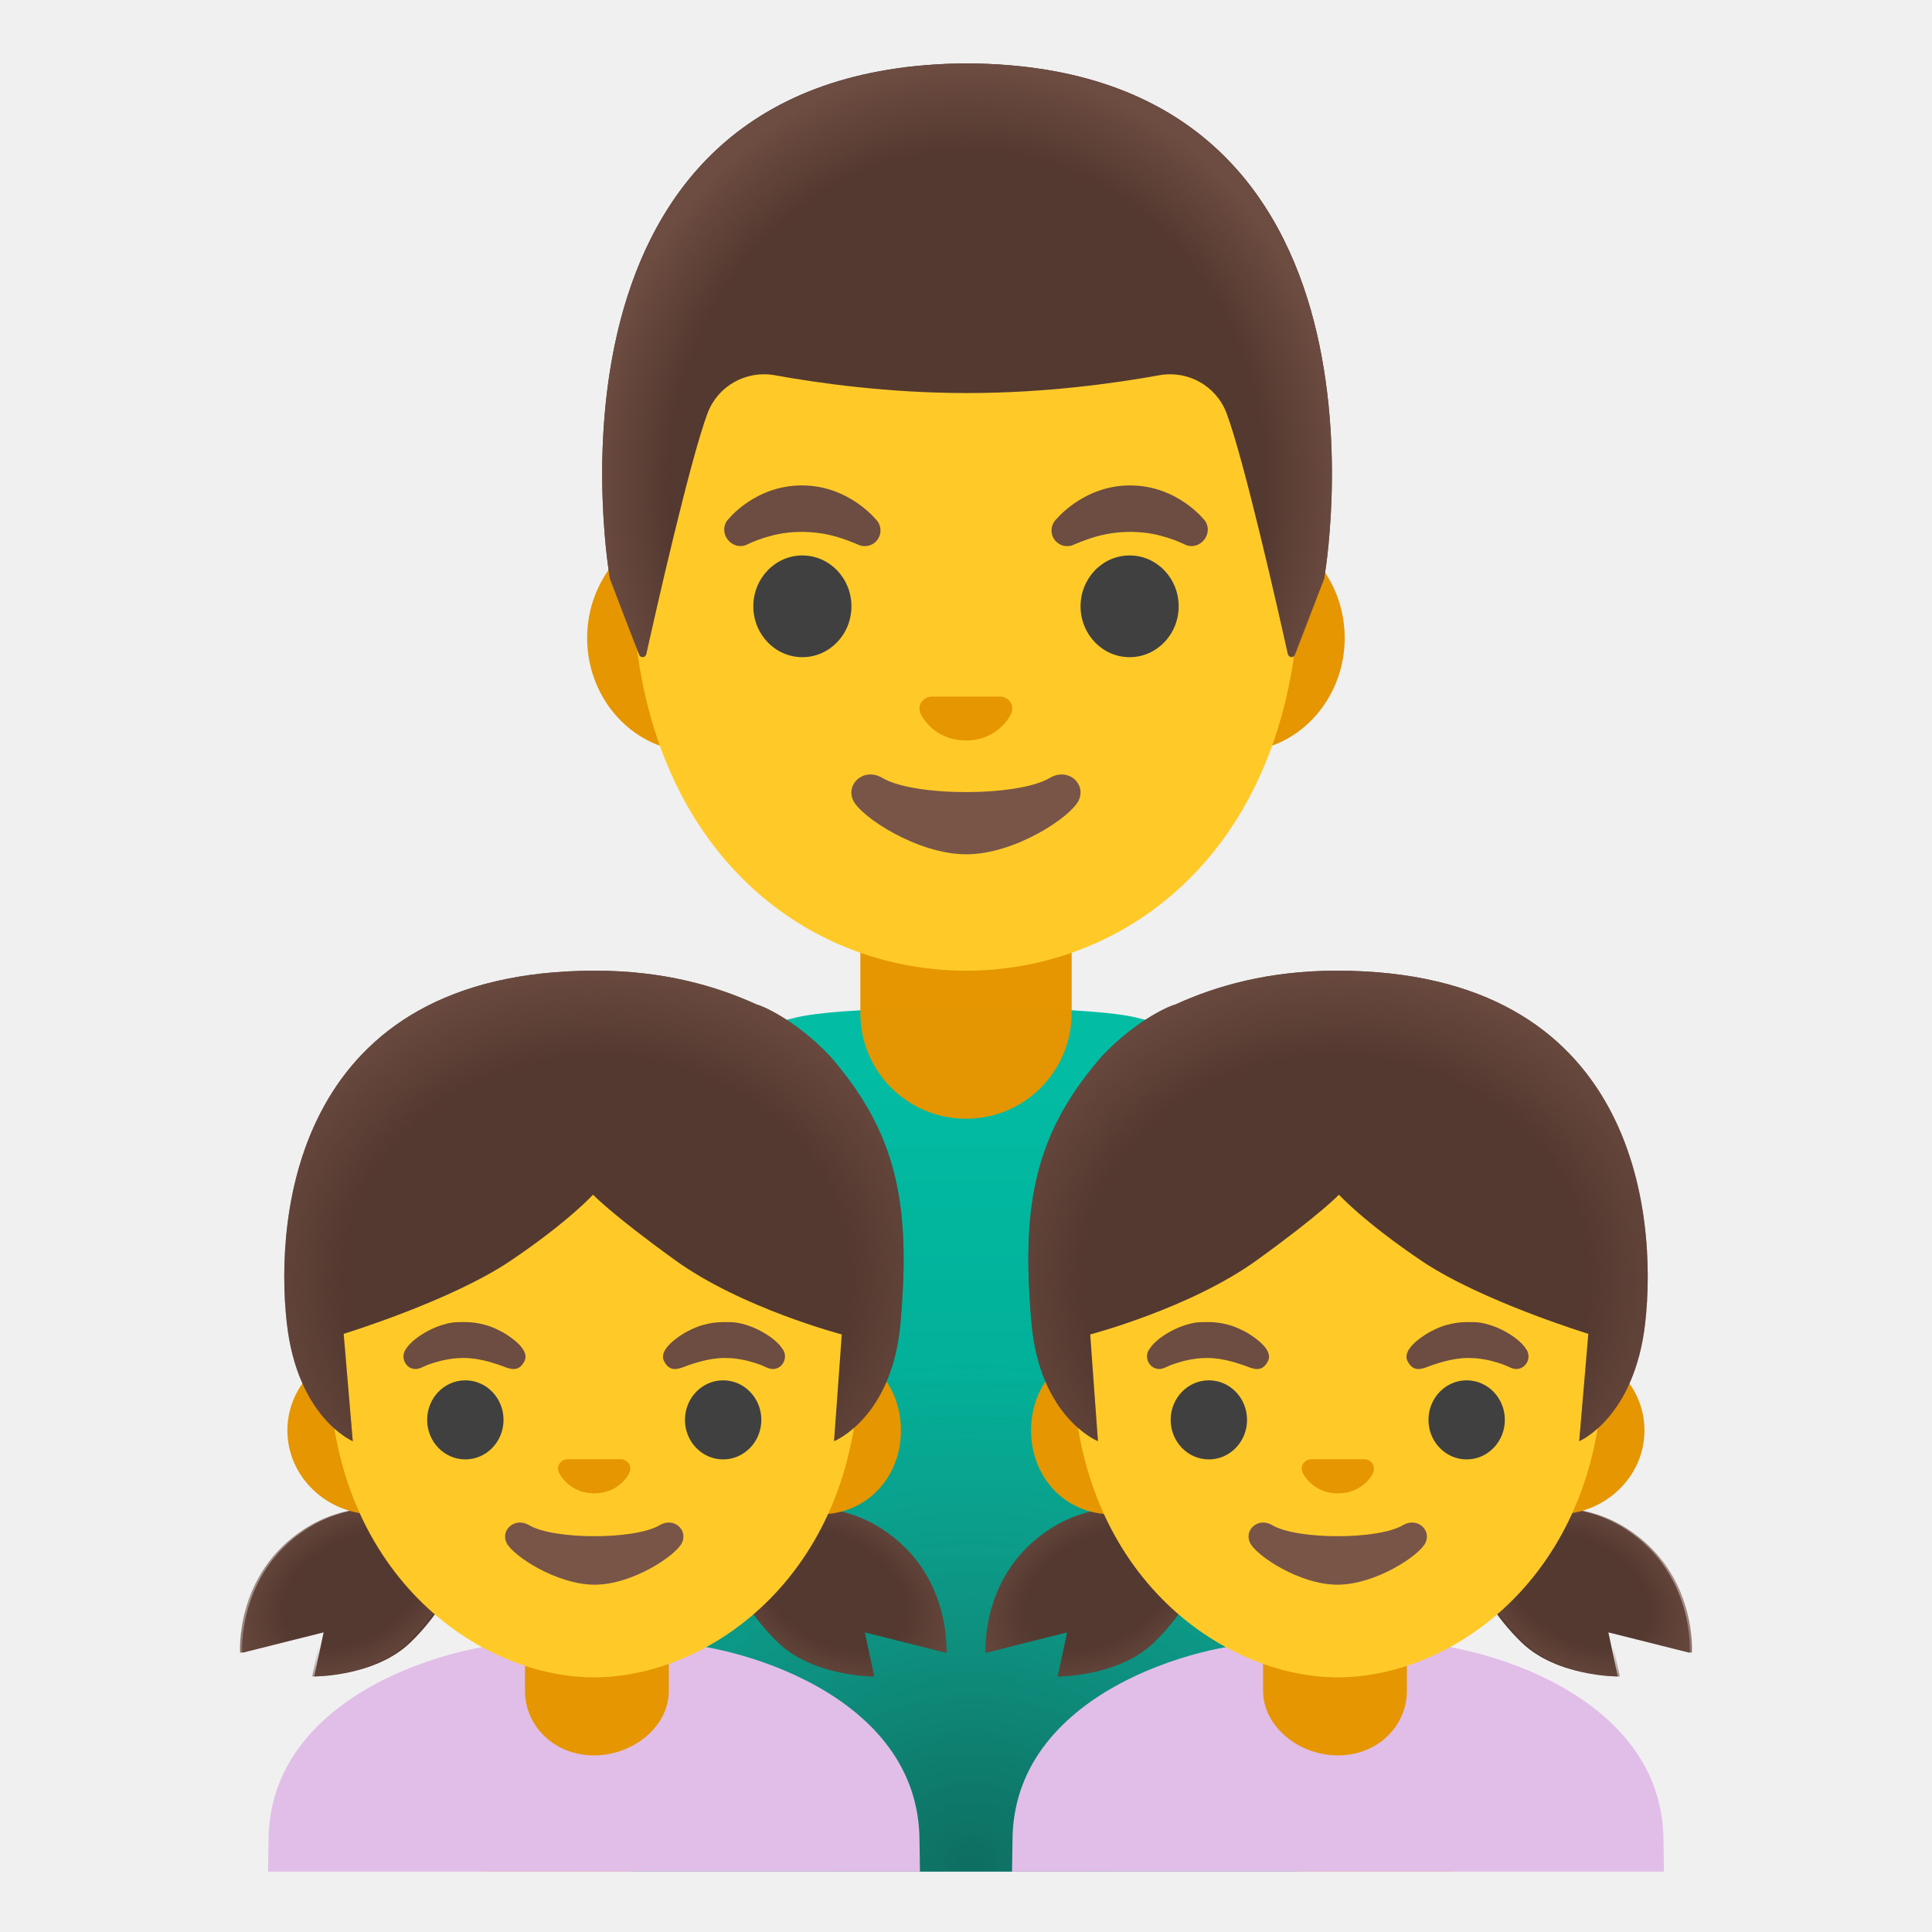
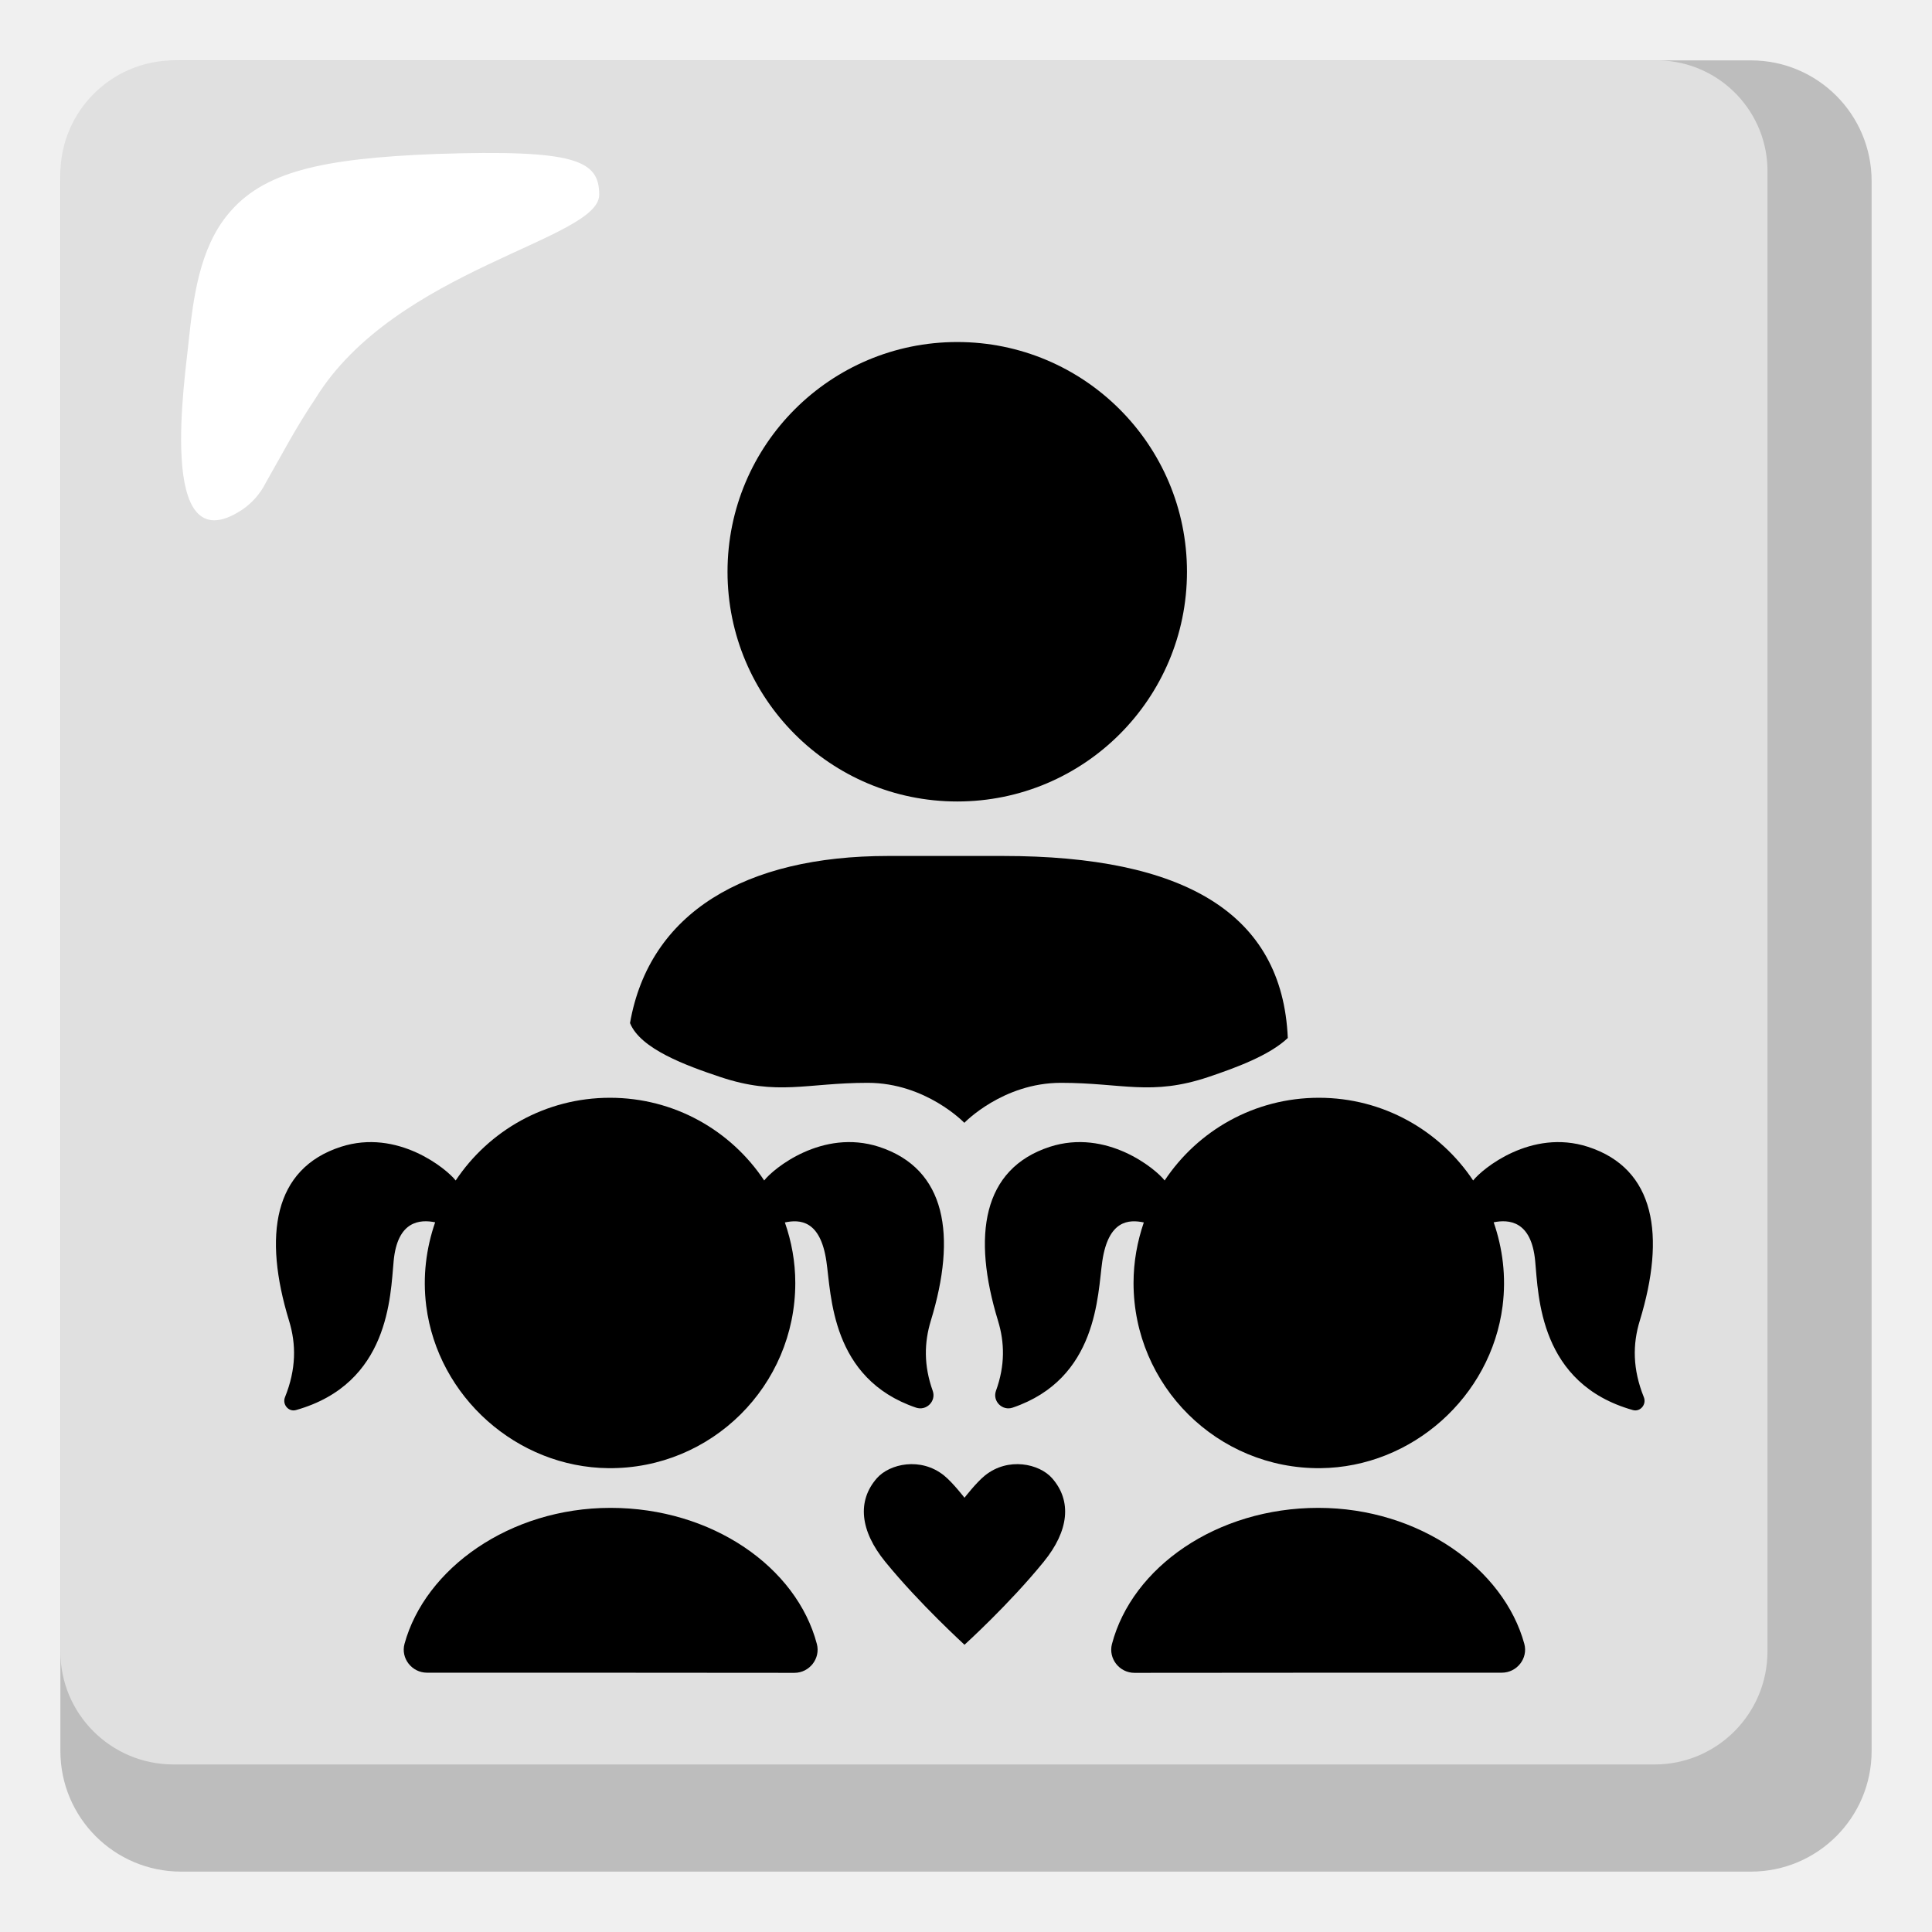
- <svg xmlns="http://www.w3.org/2000/svg" xmlns:xlink="http://www.w3.org/1999/xlink" enable-background="new 0 0 128 128" viewBox="0 0 128 128">
-   <linearGradient id="a" gradientTransform="matrix(1 0 0 -1 0 128)" gradientUnits="userSpaceOnUse" x1="64" x2="64" y1="4.23" y2="58.85">
-     <stop offset="0" stop-color="#009e89" />
-     <stop offset="1" stop-color="#00bfa5" />
-   </linearGradient>
-   <linearGradient id="b">
-     <stop offset=".606" stop-color="#ffca28" />
-     <stop offset="1" stop-color="#ffb300" />
-   </linearGradient>
-   <linearGradient id="c" gradientTransform="matrix(1 0 0 -1 0 128)" gradientUnits="userSpaceOnUse" x1="36.93" x2="36.93" xlink:href="#b" y1="3.85" y2="30.97" />
-   <linearGradient id="d" gradientTransform="matrix(1 0 0 -1 0 128)" gradientUnits="userSpaceOnUse" x1="91.07" x2="91.07" xlink:href="#b" y1="3.85" y2="30.97" />
-   <radialGradient id="e" cx="64.07" cy="95.61" gradientTransform="matrix(1 0 0 -1.1282 0 140.26)" gradientUnits="userSpaceOnUse" r="24.93">
-     <stop offset=".794" stop-color="#6d4c41" stop-opacity="0" />
-     <stop offset="1" stop-color="#6d4c41" />
-   </radialGradient>
-   <radialGradient id="f" cx="64.35" cy="4.67" gradientTransform="matrix(1 0 0 -.9433 0 127.73)" gradientUnits="userSpaceOnUse" r="61.31">
-     <stop offset="0" stop-color="#212121" />
-     <stop offset=".574" stop-color="#616161" stop-opacity=".05" />
-   </radialGradient>
-   <linearGradient id="g">
-     <stop offset=".525" stop-color="#6d4c41" stop-opacity="0" />
-     <stop offset="1" stop-color="#6d4c41" />
-   </linearGradient>
-   <radialGradient id="h" cx="55.27" cy="22.63" gradientTransform="matrix(.8651 .5016 .3314 -.5715 -.04 90.58)" gradientUnits="userSpaceOnUse" r="9.84" xlink:href="#g" />
-   <radialGradient id="i" cx="1274.53" cy="22.63" gradientTransform="matrix(-.8651 .5016 -.3314 -.5715 1133.41 -521.02)" gradientUnits="userSpaceOnUse" r="9.34" xlink:href="#g" />
-   <linearGradient id="j">
-     <stop offset=".685" stop-color="#6d4c41" stop-opacity="0" />
-     <stop offset="1" stop-color="#6d4c41" />
-   </linearGradient>
-   <radialGradient id="k" cx="46.7" cy="43.21" gradientTransform="matrix(1.0432 0 0 -.9174 -9.2 124.43)" gradientUnits="userSpaceOnUse" r="23.47" xlink:href="#j" />
-   <radialGradient id="l" cx="945.27" cy="22.63" gradientTransform="matrix(-.8651 .5016 -.3314 -.5715 897.98 -355.86)" gradientUnits="userSpaceOnUse" r="9.84" xlink:href="#g" />
-   <radialGradient id="m" cx="384.53" cy="22.63" gradientTransform="matrix(.8651 .5016 .3314 -.5715 -235.48 -74.58)" gradientUnits="userSpaceOnUse" r="9.34" xlink:href="#g" />
-   <radialGradient id="n" cx="899.86" cy="43.21" gradientTransform="matrix(-1.0432 0 0 -.9174 1027.2 124.43)" gradientUnits="userSpaceOnUse" r="23.47" xlink:href="#j" />
-   <path d="m75.21 67.4c-1.83-.43-6.52-.65-11.21-.65s-9.38.22-11.21.65c-11.23 2.67-20.86 9.43-20.86 25.43v31.17h1.5 1.5 58.14 1.5 1.5v-31.17c0-16-9.63-22.76-20.86-25.43z" fill="url(#a)" />
-   <path d="m64 74.12c-3.87 0-7-3.13-7-7v-6.42h14v6.42c0 3.87-3.13 7-7 7z" fill="#e59600" />
-   <path d="m31.93 96.82v27.18h1 1 6 1 1v-27.18z" fill="url(#c)" />
-   <path d="m86.07 96.82v27.18h1 1 6 1 1v-27.18z" fill="url(#d)" />
-   <path d="m82.03 34.74h-36.06c-3.89 0-7.07 3.39-7.07 7.53s3.18 7.53 7.07 7.53h36.05c3.89 0 7.07-3.39 7.07-7.53s-3.18-7.53-7.06-7.53z" fill="#e59600" />
-   <path d="m64 8.11c-11.48 0-22.11 12.28-22.11 29.94 0 17.57 10.95 26.26 22.11 26.26s22.11-8.69 22.11-26.26c0-17.66-10.63-29.94-22.11-29.94z" fill="#ffca28" />
-   <path d="m69.55 51.54c-2.1 1.25-8.99 1.25-11.09 0-1.21-.72-2.44.38-1.94 1.48.49 1.08 4.25 3.58 7.5 3.58s6.96-2.5 7.45-3.58c.51-1.1-.71-2.2-1.92-1.48z" fill="#795548" />
-   <path d="m66.54 46.2c-.07-.03-.14-.05-.21-.05h-4.67c-.07.01-.14.03-.21.05-.42.17-.66.61-.46 1.08s1.13 1.78 3 1.78 2.8-1.31 3-1.78c.21-.47-.02-.91-.45-1.08z" fill="#e59600" />
-   <ellipse cx="53.16" cy="40.17" fill="#404040" rx="3.25" ry="3.37" />
-   <ellipse cx="74.84" cy="40.17" fill="#404040" rx="3.25" ry="3.37" />
-   <path d="m48.16 34.51s1.78-2.35 4.97-2.35 5.01 2.38 5.01 2.38c.33.47.23 1.11-.24 1.45-.28.2-.63.24-.94.14 0 0-.97-.44-1.88-.66s-1.91-.29-2.9-.18c-1.5.17-2.73.81-2.73.81-.95.39-1.87-.73-1.29-1.59z" fill="#6d4c41" />
-   <path d="m79.84 34.51s-1.79-2.35-4.97-2.35-5.01 2.38-5.01 2.38c-.33.47-.23 1.11.24 1.45.28.2.63.24.94.14 0 0 .97-.44 1.88-.66s1.91-.29 2.9-.18c1.5.17 2.73.81 2.73.81.95.39 1.87-.73 1.29-1.59z" fill="#6d4c41" />
-   <path d="m64.08 4.2h-.01s-.01 0-.01 0c-29.74.16-23.65 34.13-23.65 34.13s1.33 3.5 1.94 5.05c.09.22.41.2.46-.04.64-2.84 2.92-12.91 4.07-15.97.68-1.8 2.55-2.85 4.45-2.51 2.92.53 7.56 1.18 12.68 1.18h.06s.04 0 .06 0c5.12 0 9.76-.65 12.68-1.18 1.9-.34 3.77.71 4.45 2.51 1.15 3.05 3.42 13.06 4.06 15.94.05.24.38.26.46.03l1.95-5.02c0 .01 6.09-33.96-23.65-34.12z" fill="#543930" />
-   <path d="m87.73 38.33s6.09-33.97-23.65-34.13h-.01-.01c-.46 0-.92.01-1.36.03-.89.04-1.74.11-2.56.2-.01 0-.02 0-.03 0-.06.01-.11.02-.17.03-25.04 3.15-19.53 33.87-19.53 33.87l1.95 5.03c.09.22.41.2.46-.03.64-2.87 2.92-12.9 4.07-15.95.68-1.8 2.55-2.85 4.45-2.51 2.92.53 7.56 1.18 12.68 1.18h.06s.04 0 .06 0c5.12 0 9.76-.65 12.68-1.18 1.9-.34 3.77.71 4.45 2.51 1.15 3.07 3.44 13.15 4.07 15.98.05.23.37.26.46.03.59-1.55 1.93-5.06 1.93-5.06z" fill="url(#e)" />
-   <path d="m75.21 67.4c-1.83-.43-6.52-.65-11.21-.65s-9.38.22-11.21.65c-11.23 2.67-20.86 9.43-20.86 25.43v31.17h1.5 1.5 58.14 1.5 1.5v-31.17c0-16-9.63-22.76-20.86-25.43z" fill="url(#f)" opacity=".39" />
-   <path d="m60.92 121.98c0-9.84-12.51-13.14-16.87-13.14h-9.38c-4.35 0-16.88 3.3-16.88 13.14 0 0-.01.79-.03 2.02h1.02.98 39.19.98 1.02c-.02-1.02-.03-2.02-.03-2.02z" fill="#e1bee7" />
-   <path d="m39.35 116.3c-2.6 0-4.57-1.92-4.57-4.29v-2.38h9.53v2.38c.01 2.37-2.35 4.29-4.96 4.29z" fill="#e59600" />
-   <path d="m20.82 111.07.62-2.92-5.39 1.35s-.38-5.2 4.26-8.2c5.09-3.29 10.94.22 10.94.22s-.58 3.93-4.06 7.3c-2.35 2.27-6.37 2.25-6.37 2.25z" fill="#543930" />
-   <path d="m57.92 111.07-.62-2.92 5.39 1.35s.38-5.2-4.26-8.2c-5.09-3.29-10.94.22-10.94.22s.58 3.93 4.06 7.3c2.35 2.27 6.37 2.25 6.37 2.25z" fill="#543930" />
-   <path d="m57.92 111.07-.62-2.92 5.39 1.35s.38-5.2-4.26-8.2c-5.09-3.29-10.94.22-10.94.22s.58 3.93 4.06 7.3c2.35 2.27 6.37 2.25 6.37 2.25z" fill="url(#h)" />
-   <path d="m20.68 111.07.62-2.92-5.39 1.35s-.38-5.2 4.26-8.2c5.09-3.29 10.94.22 10.94.22s-.58 3.93-4.06 7.3c-2.35 2.27-6.37 2.25-6.37 2.25z" fill="url(#i)" />
-   <path d="m54.31 89.21h-3.97-21.54-3.98c-3.18 0-5.78 2.5-5.78 5.56s2.6 5.56 5.78 5.56h3.98 21.53 3.97c3.18 0 5.39-2.5 5.39-5.56s-2.2-5.56-5.38-5.56z" fill="#e59600" />
-   <path d="m39.36 66.27c-9.33 0-17.57 9.8-17.57 23.9 0 14.02 9.87 20.96 17.57 20.96s17.57-6.93 17.57-20.96c0-14.11-8.25-23.9-17.57-23.9z" fill="#ffca28" />
-   <path d="m43.7 101.05c-1.64.97-7 .97-8.64 0-.94-.56-1.9.3-1.51 1.15.38.84 3.31 2.79 5.84 2.79s5.42-1.95 5.8-2.79c.39-.85-.55-1.71-1.49-1.15z" fill="#795548" />
-   <path d="m41.35 96.72c-.05-.02-.11-.04-.17-.04h-3.63c-.06.01-.11.02-.17.04-.33.13-.51.47-.35.84.16.36.88 1.38 2.34 1.38s2.18-1.02 2.34-1.38c.15-.37-.03-.71-.36-.84z" fill="#e59600" />
-   <ellipse cx="30.83" cy="94.07" fill="#404040" rx="2.53" ry="2.62" />
-   <ellipse cx="47.91" cy="94.07" fill="#404040" rx="2.53" ry="2.62" />
-   <path d="m26.87 89.41c.1-.13.13-.21.31-.39.4-.42 1.18-.92 1.94-1.18.73-.25 1.07-.25 1.62-.25.85 0 1.37.18 1.62.25.35.12.68.28 1.01.46.55.33 1.74 1.14 1.38 1.87-.4.81-1.01.51-1.56.3-.24-.07-1.32-.5-2.46-.5-.62 0-.88.07-1.05.09-.73.12-1.28.35-1.38.38-.38.15-.65.37-1.08.2-.45-.2-.64-.8-.35-1.23z" fill="#6d4c41" />
-   <path d="m51.87 89.41c-.1-.13-.13-.21-.31-.39-.4-.42-1.18-.92-1.94-1.18-.73-.25-1.07-.25-1.62-.25-.85 0-1.37.18-1.62.25-.35.12-.68.28-1.01.46-.55.33-1.74 1.14-1.38 1.87.4.81 1.01.51 1.56.3.24-.07 1.32-.5 2.46-.5.62 0 .88.07 1.04.09.73.12 1.28.35 1.38.38.38.15.65.37 1.08.2.46-.2.65-.8.36-1.23z" fill="#6d4c41" />
-   <path d="m54.93 69.91c-2.33-2.43-4.56-3.32-4.78-3.35-2.71-1.24-6.2-2.25-10.72-2.25-19.88 0-21.23 16.2-20.43 23.33.7 6.29 4.37 7.84 4.37 7.84l-.6-7.11s7.11-2.18 11.04-4.83c3.87-2.61 5.48-4.39 5.48-4.39s1.2 1.28 5.44 4.34c4.4 3.18 11.04 4.92 11.04 4.92l-.51 7.07s3.85-1.54 4.4-7.84c.7-7.89-.24-12.61-4.73-17.73z" fill="#543930" />
-   <path d="m54.93 69.91c-2.33-2.43-4.56-3.32-4.78-3.35-2.71-1.24-6.2-2.25-10.72-2.25-19.88 0-21.23 16.2-20.43 23.33.7 6.29 4.37 7.84 4.37 7.84l-.6-7.11s7.11-2.18 11.04-4.83c3.87-2.61 5.48-4.39 5.48-4.39s1.2 1.28 5.44 4.34c4.4 3.18 11.04 4.92 11.04 4.92l-.51 7.07s3.85-1.54 4.4-7.84c.7-7.89-.24-12.61-4.73-17.73z" fill="url(#k)" />
-   <path d="m67.08 121.98c0-9.84 12.51-13.14 16.87-13.14h9.38c4.35 0 16.88 3.3 16.88 13.14 0 0 .01.79.03 2.02h-1.02-.97-39.2-.98-1.02c.02-1.02.03-2.02.03-2.02z" fill="#e1bee7" />
-   <path d="m88.64 116.3c2.61 0 4.57-1.92 4.57-4.29v-2.38h-9.53v2.38c0 2.37 2.36 4.29 4.96 4.29z" fill="#e59600" />
-   <path d="m107.18 111.07-.62-2.92 5.39 1.35s.38-5.2-4.26-8.2c-5.09-3.29-10.94.22-10.94.22s.58 3.93 4.06 7.3c2.34 2.27 6.37 2.25 6.37 2.25z" fill="#543930" />
-   <path d="m70.08 111.07.62-2.92-5.39 1.35s-.38-5.2 4.26-8.2c5.09-3.29 10.94.22 10.94.22s-.58 3.93-4.06 7.3c-2.35 2.27-6.37 2.25-6.37 2.25z" fill="#543930" />
-   <path d="m70.08 111.07.62-2.92-5.39 1.35s-.38-5.2 4.26-8.2c5.09-3.29 10.94.22 10.94.22s-.58 3.93-4.06 7.3c-2.35 2.27-6.37 2.25-6.37 2.25z" fill="url(#l)" />
-   <path d="m107.32 111.07-.62-2.92 5.39 1.35s.38-5.2-4.26-8.2c-5.09-3.29-10.94.22-10.94.22s.58 3.93 4.06 7.3c2.35 2.27 6.37 2.25 6.37 2.25z" fill="url(#m)" />
-   <path d="m73.69 89.21h3.97 21.54 3.97c3.18 0 5.78 2.5 5.78 5.56s-2.6 5.56-5.78 5.56h-3.97-21.53-3.97c-3.18 0-5.39-2.5-5.39-5.56s2.2-5.56 5.38-5.56z" fill="#e59600" />
-   <path d="m88.64 66.27c9.33 0 17.57 9.8 17.57 23.9 0 14.02-9.87 20.96-17.57 20.96s-17.57-6.93-17.57-20.96c0-14.11 8.25-23.9 17.57-23.9z" fill="#ffca28" />
-   <path d="m84.3 101.05c1.64.97 7 .97 8.64 0 .94-.56 1.9.3 1.51 1.15-.38.84-3.31 2.79-5.84 2.79s-5.42-1.95-5.8-2.79c-.39-.85.55-1.71 1.49-1.15z" fill="#795548" />
-   <path d="m86.65 96.72c.05-.02.11-.04.17-.04h3.63c.06.01.11.02.17.04.33.13.51.47.36.84s-.88 1.38-2.34 1.38-2.18-1.02-2.34-1.38c-.16-.37.02-.71.35-.84z" fill="#e59600" />
-   <ellipse cx="97.17" cy="94.07" fill="#404040" rx="2.53" ry="2.62" />
-   <ellipse cx="80.09" cy="94.07" fill="#404040" rx="2.53" ry="2.62" />
-   <path d="m101.13 89.41c-.1-.13-.13-.21-.31-.39-.39-.42-1.18-.92-1.94-1.18-.73-.25-1.07-.25-1.62-.25-.85 0-1.37.18-1.62.25-.35.12-.68.28-1.01.46-.55.33-1.74 1.14-1.38 1.87.4.81 1.01.51 1.56.3.24-.07 1.32-.5 2.46-.5.62 0 .88.07 1.04.09.73.12 1.28.35 1.38.38.38.15.65.37 1.07.2.47-.2.66-.8.37-1.23z" fill="#6d4c41" />
-   <path d="m76.13 89.41c.1-.13.13-.21.31-.39.39-.42 1.18-.92 1.94-1.18.73-.25 1.07-.25 1.62-.25.85 0 1.37.18 1.62.25.35.12.68.28 1.01.46.55.33 1.74 1.14 1.38 1.87-.4.81-1.01.51-1.56.3-.24-.07-1.32-.5-2.46-.5-.62 0-.88.07-1.04.09-.73.12-1.28.35-1.38.38-.38.15-.65.37-1.07.2-.47-.2-.66-.8-.37-1.23z" fill="#6d4c41" />
-   <path d="m73.07 69.91c2.33-2.43 4.56-3.32 4.78-3.35 2.71-1.24 6.2-2.25 10.72-2.25 19.88 0 21.23 16.2 20.43 23.33-.71 6.29-4.37 7.84-4.37 7.84l.6-7.11s-7.11-2.18-11.04-4.83c-3.87-2.61-5.48-4.39-5.48-4.39s-1.2 1.28-5.44 4.34c-4.4 3.18-11.04 4.92-11.04 4.92l.51 7.07s-3.85-1.54-4.4-7.84c-.7-7.89.24-12.61 4.73-17.73z" fill="#543930" />
-   <path d="m73.07 69.91c2.33-2.43 4.56-3.32 4.78-3.35 2.71-1.24 6.2-2.25 10.72-2.25 19.88 0 21.23 16.2 20.43 23.33-.71 6.29-4.37 7.84-4.37 7.84l.6-7.11s-7.11-2.18-11.04-4.83c-3.87-2.61-5.48-4.39-5.48-4.39s-1.2 1.28-5.44 4.34c-4.4 3.18-11.04 4.92-11.04 4.92l.51 7.07s-3.85-1.54-4.4-7.84c-.7-7.89.24-12.61 4.73-17.73z" fill="url(#n)" />
+ <svg xmlns="http://www.w3.org/2000/svg" enable-background="new 0 0 128 128" viewBox="0 0 128 128">
+   <path d="m116 4h-104c-4.42 0-8 3.58-8 8v104c0 4.42 3.58 8 8 8h104c4.42 0 8-3.58 8-8v-104c0-4.42-3.58-8-8-8z" fill="#bdbdbd" />
+   <path d="m109.7 4h-98.2c-4.13.03-7.47 3.37-7.5 7.5v97.9c-.01 4.14 3.34 7.49 7.48 7.5h.02 98.1c4.14.01 7.49-3.34 7.5-7.48 0-.01 0-.01 0-.02v-97.9c.09-4.05-3.13-7.41-7.18-7.5-.07 0-.15 0-.22 0z" fill="#e0e0e0" />
+   <path d="m39.7 12.9c0-2.3-1.6-3-10.8-2.7-7.7.3-11.5 1.2-13.8 4-1.9 2.3-2.3 5.6-2.6 8.4-.2 2.2-2.2 14.9 3.5 11.2.68-.45 1.23-1.07 1.6-1.8 1.2-2.1 1.9-3.5 3.3-5.6 5.3-8.6 18.8-10.5 18.8-13.5z" fill="#fff" />
+   <circle cx="63.42" cy="37.88" r="15.22" />
+   <path d="m47.71 71.35c3.82 1.28 5.7.39 9.78.39 3.86 0 6.4 2.65 6.4 2.65s2.54-2.65 6.4-2.65c4.08 0 5.97.89 9.78-.39 1.78-.6 4.03-1.42 5.25-2.58-.36-8.28-6.89-12.06-18.87-12.06h-7.61c-9.47 0-15.82 3.75-17.1 11.07.69 1.72 3.73 2.82 5.97 3.57z" />
+   <path d="m28.29 110.82c-1 0-1.75-.95-1.49-1.91 1.36-4.97 6.95-9.01 13.65-9.01 6.73 0 12.33 3.93 13.67 9.02.25.96-.49 1.91-1.49 1.91 0-.01-24.34-.01-24.34-.01z" />
+   <path d="m61.67 87.5c1.72-5.63 1.04-10.06-3.43-11.52-3.77-1.22-7.02 1.46-7.61 2.23-2.2-3.31-5.95-5.48-10.22-5.48s-8.02 2.18-10.22 5.48c-.59-.76-3.84-3.45-7.61-2.23-4.47 1.45-5.15 5.89-3.43 11.52.48 1.56.48 3.21-.27 5.07-.19.48.24.99.73.85 6.2-1.75 6.25-7.56 6.47-9.87.25-2.69 1.76-2.77 2.75-2.57-.59 1.71-.84 3.58-.59 5.55.77 6.01 6 10.68 12.07 10.74 6.83.06 12.38-5.46 12.38-12.27 0-1.41-.25-2.75-.69-4.01.99-.21 2.35-.16 2.75 2.57.33 2.22.29 7.78 5.94 9.7.68.23 1.34-.42 1.11-1.1-.61-1.7-.57-3.22-.13-4.66z" />
+   <path d="m99.5 110.82c1 0 1.75-.95 1.49-1.91-1.36-4.97-6.95-9.01-13.65-9.01-6.73 0-12.33 3.93-13.67 9.02-.25.96.49 1.91 1.49 1.91 0-.01 24.34-.01 24.34-.01z" />
+   <path d="m66.12 87.5c-1.72-5.63-1.04-10.06 3.43-11.52 3.77-1.22 7.02 1.46 7.61 2.23 2.2-3.31 5.95-5.48 10.22-5.48s8.02 2.18 10.22 5.48c.59-.76 3.84-3.45 7.61-2.23 4.47 1.45 5.15 5.89 3.43 11.52-.48 1.56-.48 3.21.27 5.07.19.48-.24.99-.73.85-6.2-1.75-6.25-7.56-6.47-9.87-.25-2.69-1.76-2.77-2.75-2.57.59 1.71.84 3.58.59 5.55-.77 6.01-6 10.68-12.07 10.74-6.82.06-12.38-5.46-12.38-12.27 0-1.41.25-2.75.68-4.01-.99-.21-2.35-.16-2.75 2.57-.32 2.22-.29 7.78-5.94 9.7-.68.23-1.34-.42-1.11-1.1.62-1.7.58-3.22.14-4.66z" />
+   <path d="m69.7 97.93c-.84-.95-2.9-1.42-4.45-.17-.58.47-1.35 1.47-1.35 1.47s-.77-1-1.35-1.47c-1.55-1.25-3.61-.78-4.45.17-1.33 1.51-1.12 3.49.55 5.54 2.29 2.81 5.25 5.49 5.25 5.5 0 0 2.96-2.68 5.25-5.5 1.67-2.05 1.88-4.03.55-5.54z" />
</svg>
